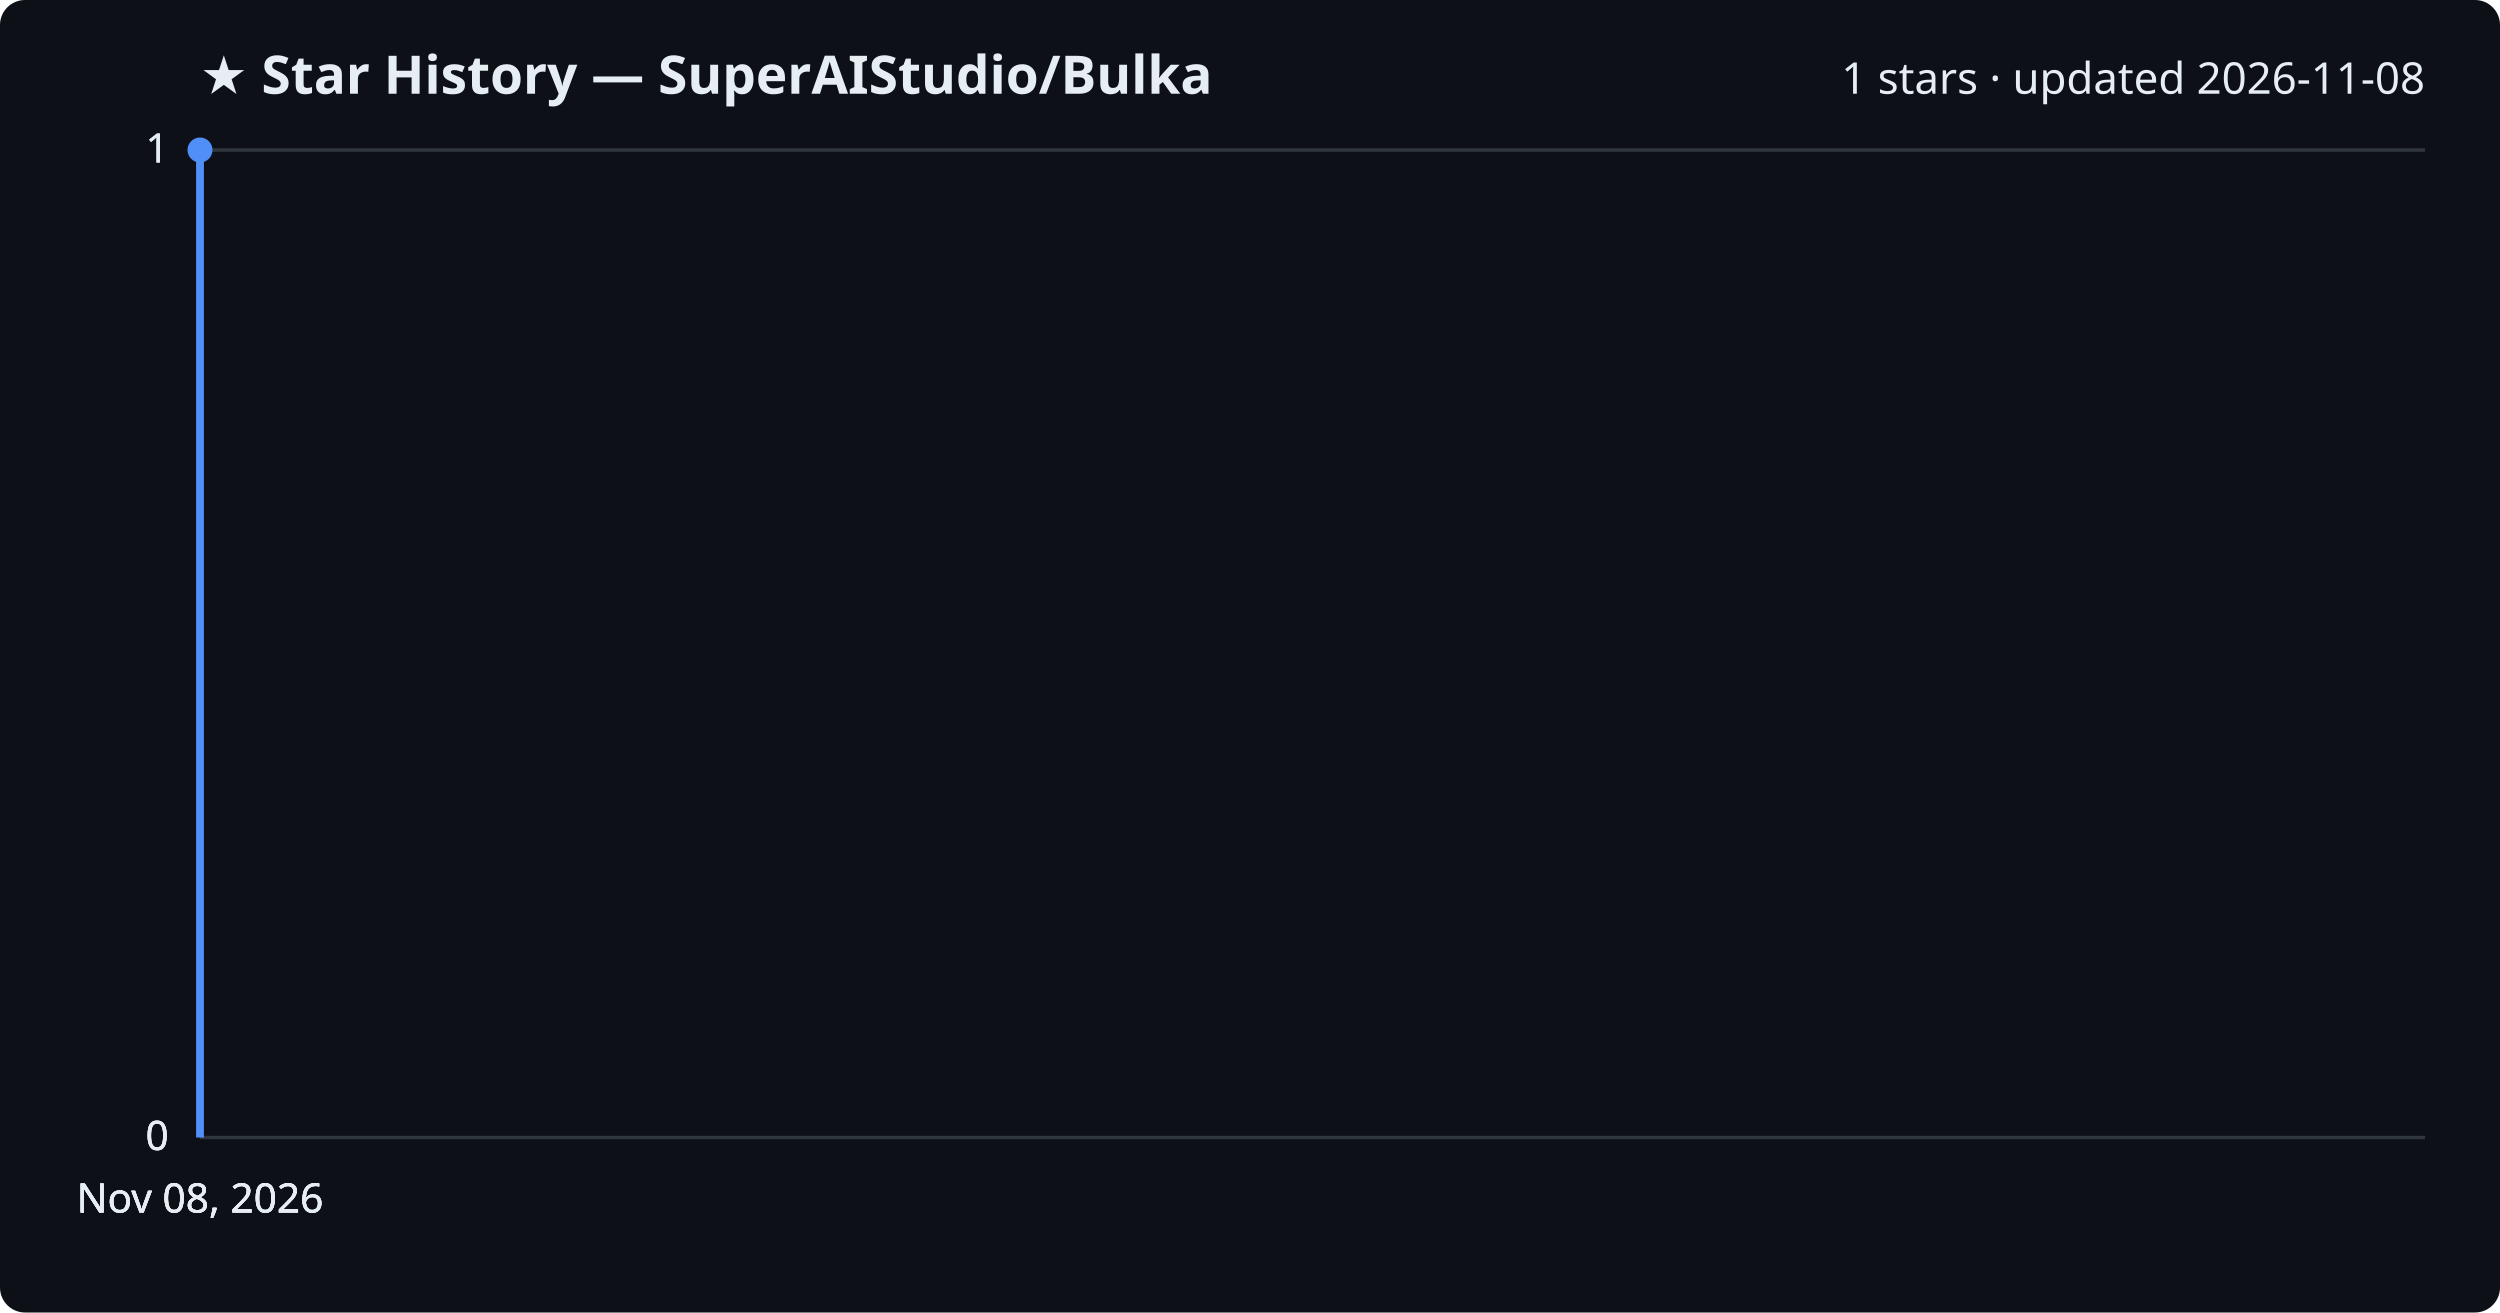
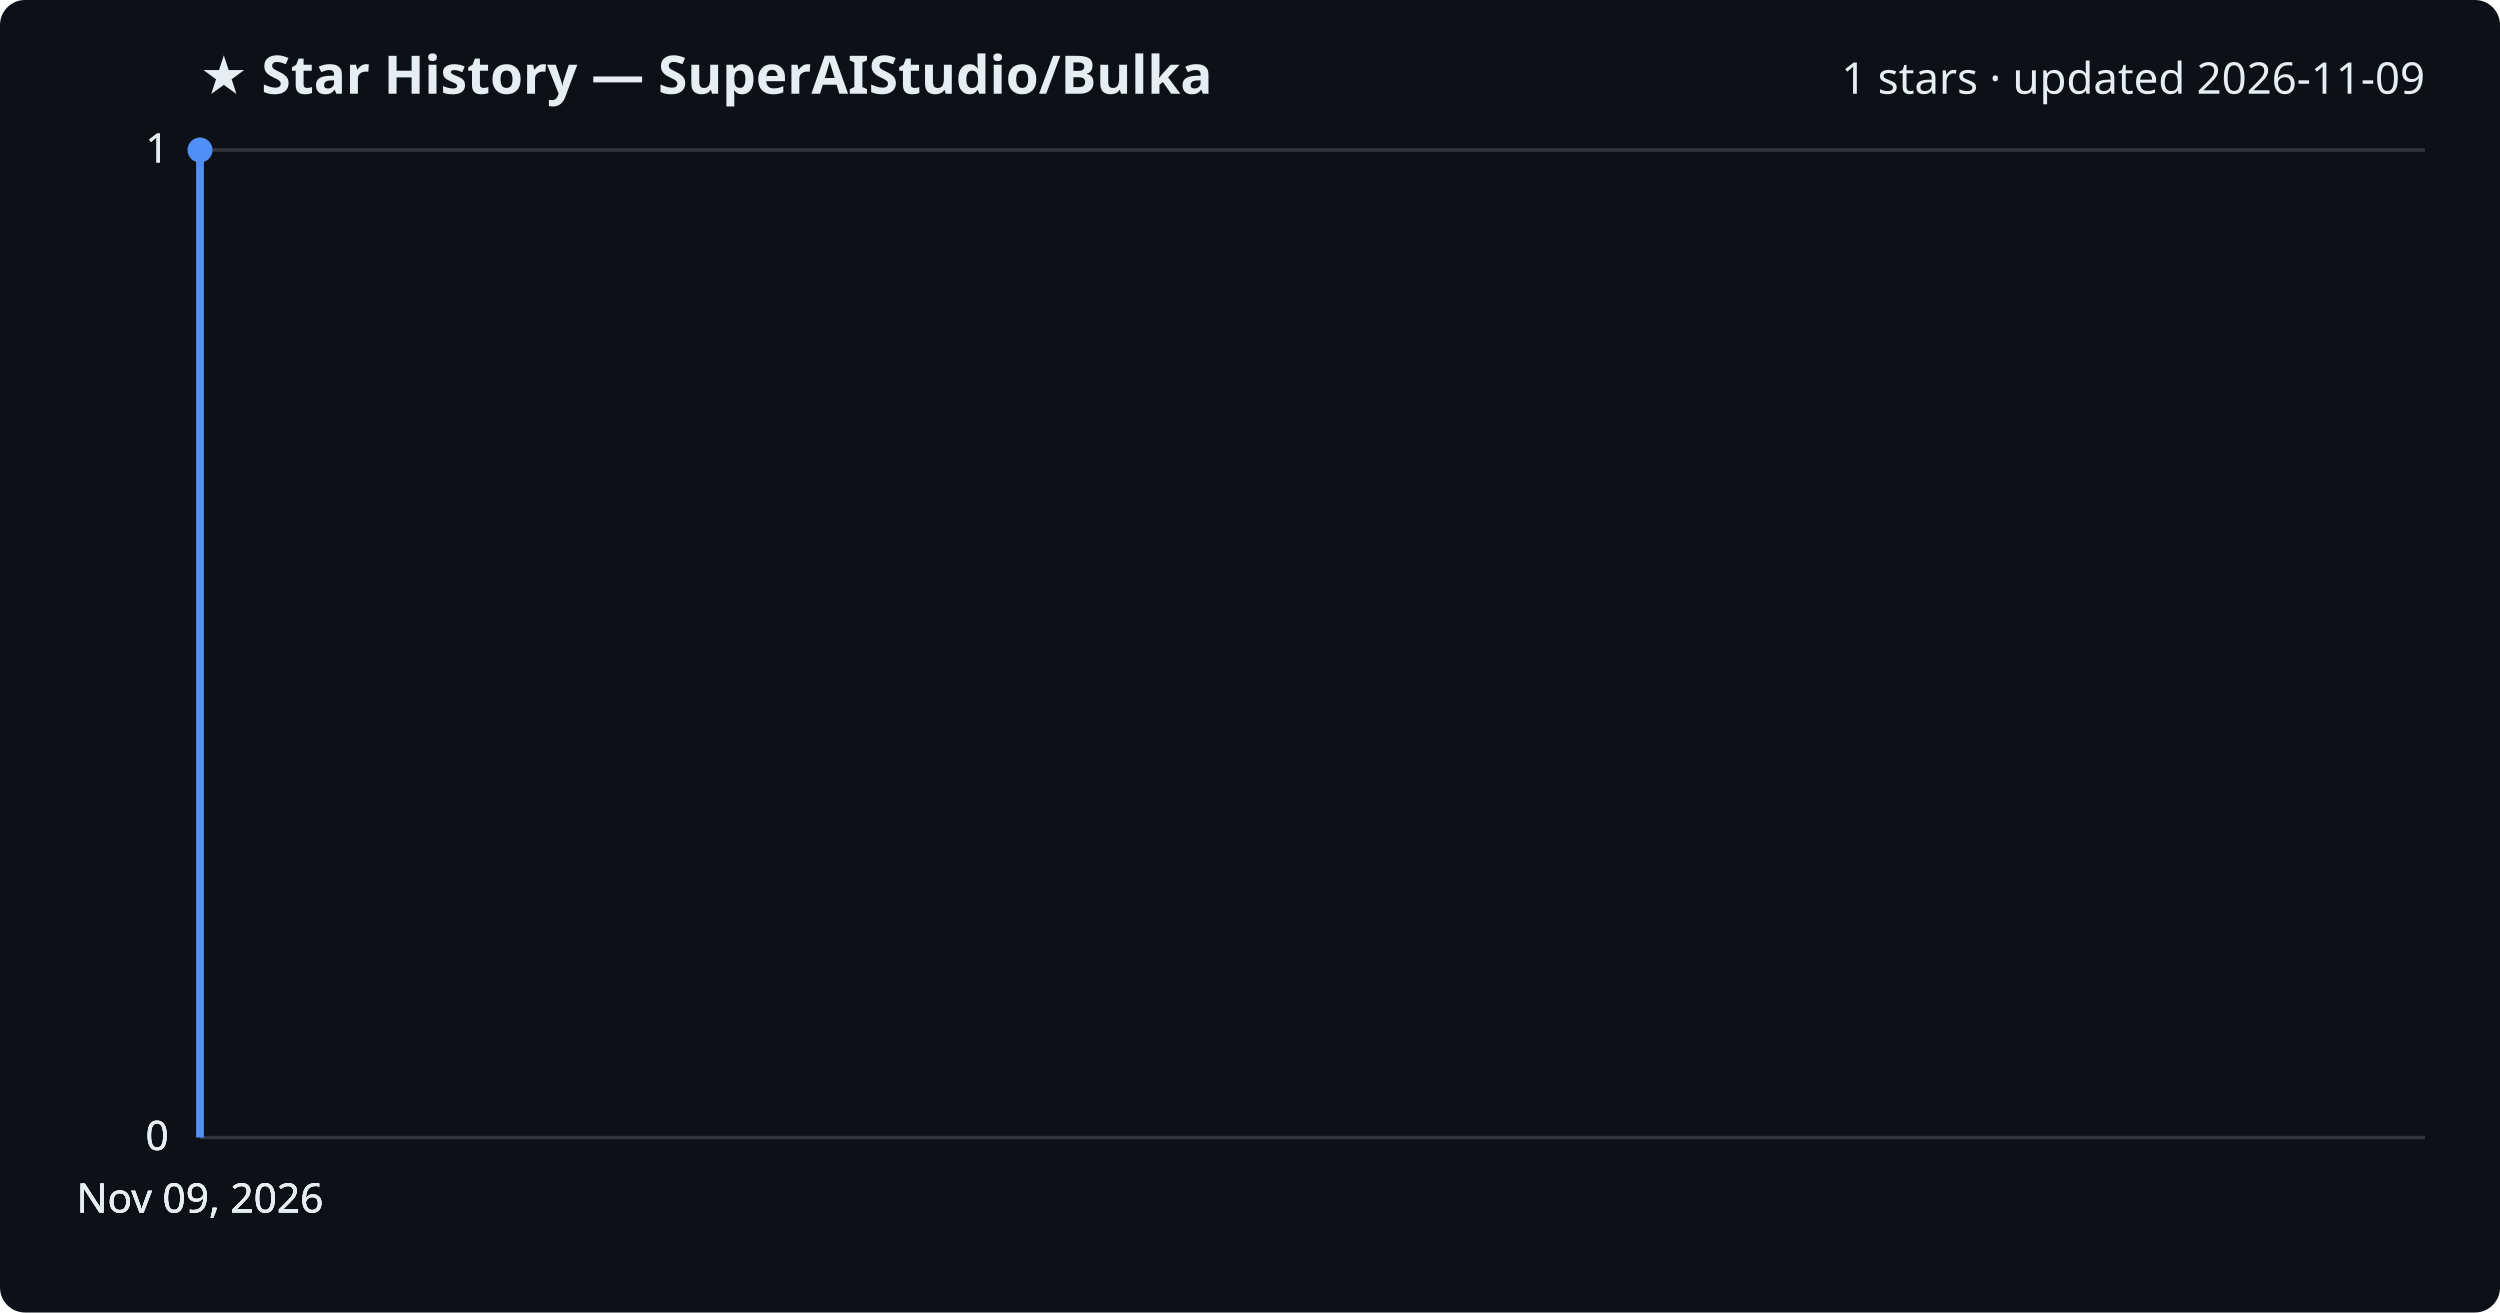
<svg xmlns="http://www.w3.org/2000/svg" viewBox="0 0 800 420" font-family="Segoe UI, sans-serif">
  <rect width="800" height="420" fill="#0d1117" rx="8" />
  <text x="64" y="30" fill="#e6edf3" font-size="17" font-weight="700">★ Star History — SuperAIStudio/Bulka</text>
-   <text x="776" y="30" fill="#e6edf3" font-size="14" text-anchor="end">1 stars · updated 2026-11-08</text>
+   <text x="776" y="30" fill="#e6edf3" font-size="14" text-anchor="end">1 stars · updated 2026-11-09</text>
  <line x1="64" y1="364.0" x2="776" y2="364.0" stroke="#30363d" stroke-width="1" />
  <text x="54" y="368.0" fill="#e6edf3" font-size="13" text-anchor="end">0</text>
  <line x1="64" y1="364.0" x2="776" y2="364.0" stroke="#30363d" stroke-width="1" />
  <text x="54" y="368.0" fill="#e6edf3" font-size="13" text-anchor="end">0</text>
  <line x1="64" y1="364.0" x2="776" y2="364.0" stroke="#30363d" stroke-width="1" />
  <text x="54" y="368.0" fill="#e6edf3" font-size="13" text-anchor="end">0</text>
  <line x1="64" y1="48.0" x2="776" y2="48.0" stroke="#30363d" stroke-width="1" />
  <text x="54" y="52.0" fill="#e6edf3" font-size="13" text-anchor="end">1</text>
  <line x1="64" y1="48.0" x2="776" y2="48.0" stroke="#30363d" stroke-width="1" />
  <text x="54" y="52.0" fill="#e6edf3" font-size="13" text-anchor="end">1</text>
  <path d="M64.0,364.0 L64.0,48.0 L64.0,48.0" fill="none" stroke="#4f8ff7" stroke-width="2.5" stroke-linejoin="round" />
  <circle cx="64.0" cy="48.0" r="4" fill="#4f8ff7" />
-   <text x="64.0" y="388" fill="#e6edf3" font-size="13" text-anchor="middle">Nov 08, 2026</text>
-   <text x="64.0" y="388" fill="#e6edf3" font-size="13" text-anchor="middle">Nov 08, 2026</text>
-   <text x="64.0" y="388" fill="#e6edf3" font-size="13" text-anchor="middle">Nov 08, 2026</text>
-   <text x="64.0" y="388" fill="#e6edf3" font-size="13" text-anchor="middle">Nov 08, 2026</text>
+   <text x="64.0" y="388" fill="#e6edf3" font-size="13" text-anchor="middle">Nov 09, 2026</text>
+   <text x="64.0" y="388" fill="#e6edf3" font-size="13" text-anchor="middle">Nov 09, 2026</text>
+   <text x="64.0" y="388" fill="#e6edf3" font-size="13" text-anchor="middle">Nov 09, 2026</text>
+   <text x="64.0" y="388" fill="#e6edf3" font-size="13" text-anchor="middle">Nov 09, 2026</text>
</svg>
